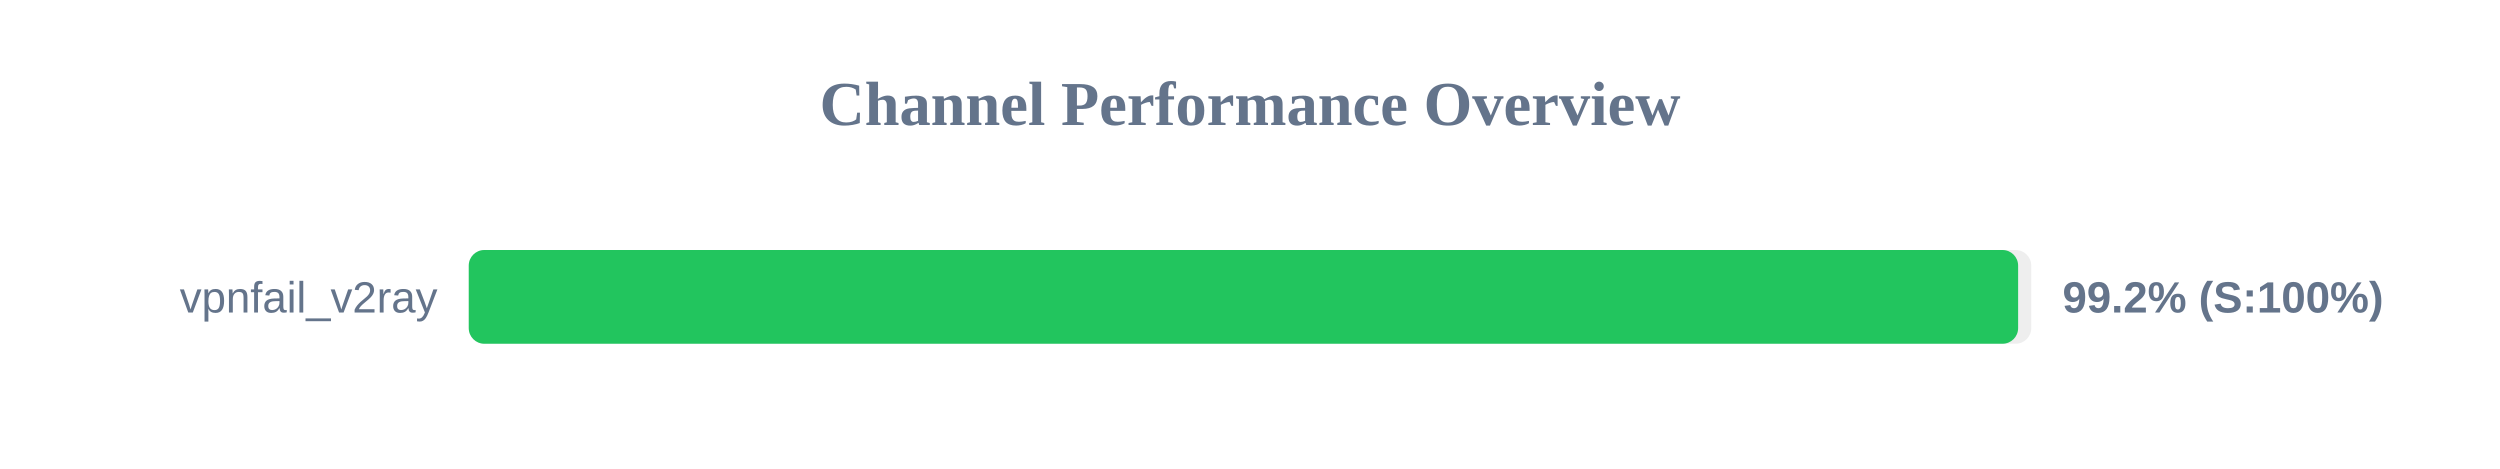
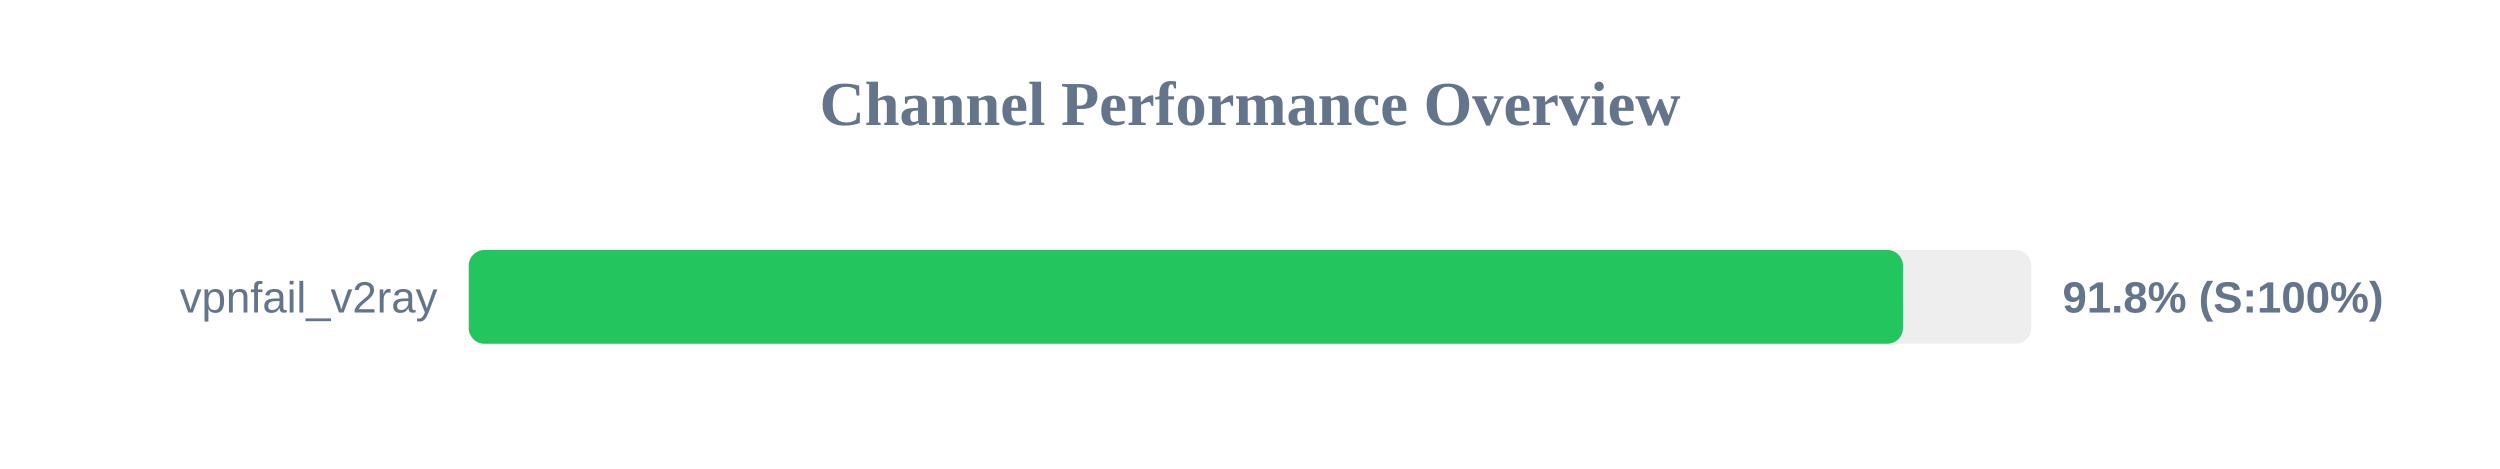
<svg xmlns="http://www.w3.org/2000/svg" width="800" height="150" version="1.1">
  <style>
        .row { font: 14px Arial; fill: #64748b; }
        .score { font: bold 14px Arial; fill: #64748b; }
    </style>
  <text x="400" y="40" text-anchor="middle" font-size="20px" font-weight="bold" fill="#64748b">Channel Performance Overview</text>
  <rect x="150" y="80" width="500" height="30" fill="#eee" rx="5" />
-   <rect x="150" y="80" width="495.8" height="30" fill="#22c55e" rx="5" />
+   <rect x="150" y="80" width="458.95" height="30" fill="#22c55e" rx="5" />
  <text x="140" y="100" text-anchor="end" class="row">vpnfail_v2ray</text>
-   <text x="660" y="100" text-anchor="start" class="score">99.2% (S:100%)</text>
+   <text x="660" y="100" text-anchor="start" class="score">91.8% (S:100%)</text>
</svg>
